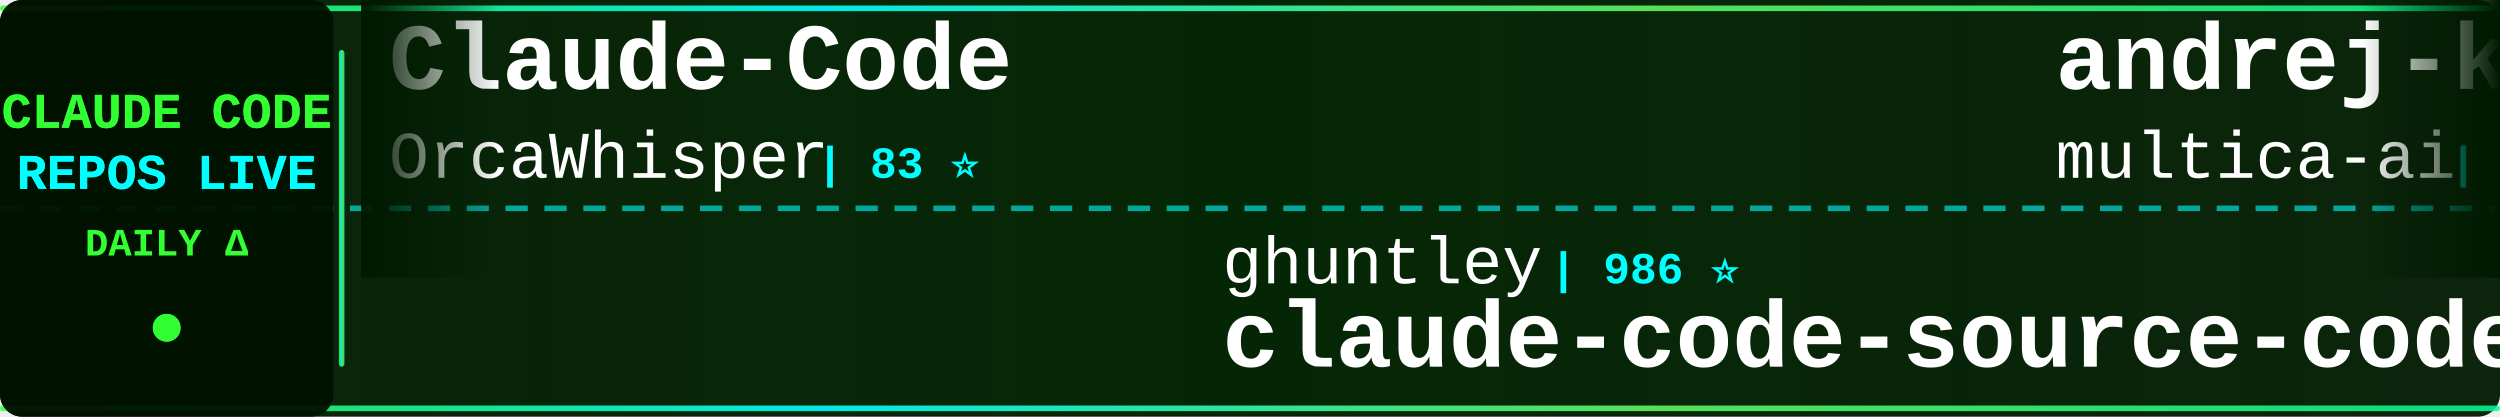
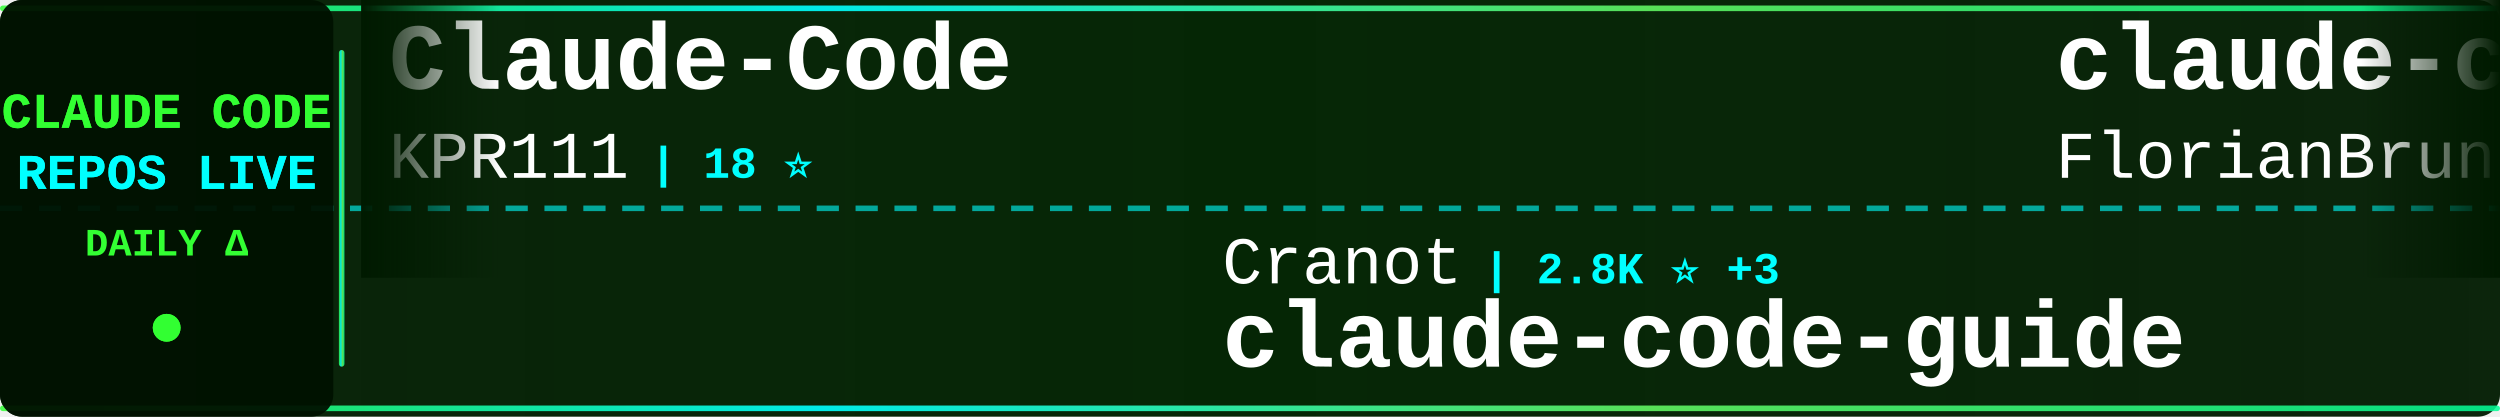
<svg xmlns="http://www.w3.org/2000/svg" width="900" height="150">
  <defs>
    <linearGradient id="tickerBg" x1="0%" y1="0%" x2="100%" y2="0%">
      <stop offset="0%" style="stop-color:#001a00;stop-opacity:0.95" />
      <stop offset="50%" style="stop-color:#002200;stop-opacity:0.98" />
      <stop offset="100%" style="stop-color:#001a00;stop-opacity:0.95" />
    </linearGradient>
    <linearGradient id="borderGrad" x1="0%" y1="0%" x2="100%" y2="0%">
      <stop offset="0%" style="stop-color:#33ff33;stop-opacity:0.85">
        <animate attributeName="stop-opacity" values="0.85;1;0.85" dur="2s" repeatCount="indefinite" />
      </stop>
      <stop offset="33%" style="stop-color:#00ffff;stop-opacity:0.9">
        <animate attributeName="stop-opacity" values="0.9;1;0.9" dur="2.2s" repeatCount="indefinite" />
      </stop>
      <stop offset="66%" style="stop-color:#66ff66;stop-opacity:0.85">
        <animate attributeName="stop-opacity" values="0.85;1;0.85" dur="1.8s" repeatCount="indefinite" />
      </stop>
      <stop offset="100%" style="stop-color:#00ff99;stop-opacity:0.85">
        <animate attributeName="stop-opacity" values="0.85;1;0.85" dur="2s" repeatCount="indefinite" />
      </stop>
    </linearGradient>
    <filter id="textGlow">
      <feGaussianBlur stdDeviation="0.1" result="coloredBlur" />
      <feMerge>
        <feMergeNode in="coloredBlur" />
        <feMergeNode in="SourceGraphic" />
      </feMerge>
    </filter>
    <filter id="metricGlow">
      <feGaussianBlur stdDeviation="0.2" result="coloredBlur" />
      <feMerge>
        <feMergeNode in="coloredBlur" />
        <feMergeNode in="SourceGraphic" />
      </feMerge>
    </filter>
    <linearGradient id="leftFade" x1="0%" y1="0%" x2="100%" y2="0%">
      <stop offset="0%" style="stop-color:#001a00;stop-opacity:1" />
      <stop offset="100%" style="stop-color:#001a00;stop-opacity:0" />
    </linearGradient>
    <linearGradient id="rightFade" x1="0%" y1="0%" x2="100%" y2="0%">
      <stop offset="0%" style="stop-color:#001a00;stop-opacity:0" />
      <stop offset="100%" style="stop-color:#001a00;stop-opacity:1" />
    </linearGradient>
  </defs>
  <rect width="900" height="150" fill="url(#tickerBg)" rx="8" />
  <rect x="0" y="2" width="900" height="2" fill="url(#borderGrad)" rx="1" />
  <rect x="0" y="146" width="900" height="2" fill="url(#borderGrad)" rx="1" />
  <line x1="0" y1="75" x2="900" y2="75" stroke="#00ffff" stroke-width="2" stroke-dasharray="8 6" opacity="0.6" />
  <rect x="0" y="0" width="120" height="150" fill="#001100" opacity="0.95" rx="8" />
  <text x="60" y="46" font-family="'Courier New', monospace" font-size="18" font-weight="bold" fill="#33ff33" text-anchor="middle" filter="url(#textGlow)">
    CLAUDE CODE
  </text>
  <text x="60" y="68" font-family="'Courier New', monospace" font-size="18" font-weight="bold" fill="#00ffff" text-anchor="middle" filter="url(#textGlow)">
    REPOS LIVE
  </text>
  <text x="60" y="92" font-family="'Courier New', monospace" font-size="14" font-weight="bold" fill="#33ff33" text-anchor="middle">
    DAILY Δ
  </text>
  <circle cx="60" cy="118" r="5" fill="#33ff33" filter="url(#metricGlow)">
    <animate attributeName="r" values="4;6;4" dur="1.5s" repeatCount="indefinite" />
    <animate attributeName="opacity" values="0.6;1;0.6" dur="1.5s" repeatCount="indefinite" />
  </circle>
  <rect x="122" y="18" width="2" height="114" fill="url(#borderGrad)" rx="1" />
  <clipPath id="tickerClip">
    <rect x="130" y="0" width="770" height="150" />
  </clipPath>
  <g clip-path="url(#tickerClip)">
    <g id="tickerItems">
      <animateTransform attributeName="transform" attributeType="XML" type="translate" from="0 0" to="-3000 0" dur="54s" repeatCount="indefinite" />
      <g transform="translate(0, 0)">
        <text x="140" y="32" font-family="'Courier New', monospace" font-size="34" font-weight="bold" fill="#ffffff">Claude-Code</text>
-         <text x="140" y="64" font-family="'Courier New', monospace" font-size="24" font-weight="normal" fill="#ffffff" opacity="1.0">OrcaWhisper</text>
-         <text x="294" y="64" font-family="'Courier New', monospace" font-size="16" font-weight="bold" fill="#00ffff"> | 83 ⭐</text>
+         <text x="140" y="64" font-family="'Courier New', monospace" font-size="24" font-weight="normal" fill="#ffffff" opacity="1.0">KPR111</text>
+         <text x="234" y="64" font-family="'Courier New', monospace" font-size="16" font-weight="bold" fill="#00ffff"> | 18 ⭐</text>
      </g>
      <g transform="translate(300, 0)">
-         <text x="140" y="102" font-family="'Courier New', monospace" font-size="24" font-weight="normal" fill="#ffffff" opacity="1.0">ghuntley</text>
-         <text x="258" y="102" font-family="'Courier New', monospace" font-size="16" font-weight="bold" fill="#00ffff"> | 986 ⭐</text>
-         <text x="140" y="132" font-family="'Courier New', monospace" font-size="34" font-weight="bold" fill="#ffffff">claude-code-source-code-...</text>
+         <text x="140" y="102" font-family="'Courier New', monospace" font-size="24" font-weight="normal" fill="#ffffff" opacity="1.0">Cranot</text>
+         <text x="234" y="102" font-family="'Courier New', monospace" font-size="16" font-weight="bold" fill="#00ffff"> | 2.8K ⭐ +3</text>
+         <text x="140" y="132" font-family="'Courier New', monospace" font-size="34" font-weight="bold" fill="#ffffff">claude-code-guide</text>
      </g>
      <g transform="translate(600, 0)">
-         <text x="140" y="32" font-family="'Courier New', monospace" font-size="34" font-weight="bold" fill="#ffffff">andrej-karpathy-skills</text>
-         <text x="140" y="64" font-family="'Courier New', monospace" font-size="24" font-weight="normal" fill="#ffffff" opacity="1.0">multica-ai</text>
-         <text x="282" y="64" font-family="'Courier New', monospace" font-size="16" font-weight="bold" fill="#00ffff"> | 189.3K ⭐ +493</text>
+         <text x="140" y="32" font-family="'Courier New', monospace" font-size="34" font-weight="bold" fill="#ffffff">claude-code-ultimate-gui...</text>
+         <text x="140" y="64" font-family="'Courier New', monospace" font-size="24" font-weight="normal" fill="#ffffff" opacity="1.0">FlorianBruniaux</text>
+         <text x="342" y="64" font-family="'Courier New', monospace" font-size="16" font-weight="bold" fill="#00ffff"> | 5.4K ⭐ +15</text>
      </g>
      <g transform="translate(900, 0)">
-         <text x="140" y="102" font-family="'Courier New', monospace" font-size="24" font-weight="normal" fill="#ffffff" opacity="1.0">Windy3f3f3f3f</text>
-         <text x="318" y="102" font-family="'Courier New', monospace" font-size="16" font-weight="bold" fill="#00ffff"> | 3.1K ⭐ +18</text>
-         <text x="140" y="132" font-family="'Courier New', monospace" font-size="34" font-weight="bold" fill="#ffffff">how-claude-code-works</text>
+         <text x="140" y="102" font-family="'Courier New', monospace" font-size="24" font-weight="normal" fill="#ffffff" opacity="1.0">sugyan</text>
+         <text x="234" y="102" font-family="'Courier New', monospace" font-size="16" font-weight="bold" fill="#00ffff"> | 1.1K ⭐</text>
+         <text x="140" y="132" font-family="'Courier New', monospace" font-size="34" font-weight="bold" fill="#ffffff">claude-code-webui</text>
      </g>
      <g transform="translate(1200, 0)">
-         <text x="140" y="32" font-family="'Courier New', monospace" font-size="34" font-weight="bold" fill="#ffffff">claude-code-base-action</text>
+         <text x="140" y="32" font-family="'Courier New', monospace" font-size="34" font-weight="bold" fill="#ffffff">claude-code-security-rev...</text>
        <text x="140" y="64" font-family="'Courier New', monospace" font-size="24" font-weight="normal" fill="#ffffff" opacity="1.0">anthropics</text>
-         <text x="282" y="64" font-family="'Courier New', monospace" font-size="16" font-weight="bold" fill="#00ffff"> | 899 ⭐</text>
+         <text x="282" y="64" font-family="'Courier New', monospace" font-size="16" font-weight="bold" fill="#00ffff"> | 5.5K ⭐ +10</text>
      </g>
      <g transform="translate(1500, 0)">
-         <text x="140" y="102" font-family="'Courier New', monospace" font-size="24" font-weight="normal" fill="#ffffff" opacity="1.0">T-Lab-CUHKSZ</text>
-         <text x="306" y="102" font-family="'Courier New', monospace" font-size="16" font-weight="bold" fill="#00ffff"> | 323 ⭐ +1</text>
+         <text x="140" y="102" font-family="'Courier New', monospace" font-size="24" font-weight="normal" fill="#ffffff" opacity="1.0">wanshuiyin</text>
+         <text x="282" y="102" font-family="'Courier New', monospace" font-size="16" font-weight="bold" fill="#00ffff"> | 13.1K ⭐ +46</text>
+         <text x="140" y="132" font-family="'Courier New', monospace" font-size="34" font-weight="bold" fill="#ffffff">Auto-claude-code-researc...</text>
+       </g>
+       <g transform="translate(1800, 0)">
+         <text x="140" y="32" font-family="'Courier New', monospace" font-size="34" font-weight="bold" fill="#ffffff">claude-code-cli</text>
+         <text x="140" y="64" font-family="'Courier New', monospace" font-size="24" font-weight="normal" fill="#ffffff" opacity="1.0">huangserva</text>
+         <text x="282" y="64" font-family="'Courier New', monospace" font-size="16" font-weight="bold" fill="#00ffff"> | 616 ⭐</text>
+       </g>
+       <g transform="translate(2100, 0)">
+         <text x="140" y="102" font-family="'Courier New', monospace" font-size="24" font-weight="normal" fill="#ffffff" opacity="1.0">codeaashu</text>
+         <text x="270" y="102" font-family="'Courier New', monospace" font-size="16" font-weight="bold" fill="#00ffff"> | 3.1K ⭐ +5</text>
        <text x="140" y="132" font-family="'Courier New', monospace" font-size="34" font-weight="bold" fill="#ffffff">claude-code</text>
      </g>
-       <g transform="translate(1800, 0)">
-         <text x="140" y="32" font-family="'Courier New', monospace" font-size="34" font-weight="bold" fill="#ffffff">awesome-claude-code</text>
-         <text x="140" y="64" font-family="'Courier New', monospace" font-size="24" font-weight="normal" fill="#ffffff" opacity="1.0">jqueryscript</text>
-         <text x="306" y="64" font-family="'Courier New', monospace" font-size="16" font-weight="bold" fill="#00ffff"> | 458 ⭐</text>
-       </g>
-       <g transform="translate(2100, 0)">
-         <text x="140" y="102" font-family="'Courier New', monospace" font-size="24" font-weight="normal" fill="#ffffff" opacity="1.0">VILA-Lab</text>
-         <text x="258" y="102" font-family="'Courier New', monospace" font-size="16" font-weight="bold" fill="#00ffff"> | 1.8K ⭐ +7</text>
-         <text x="140" y="132" font-family="'Courier New', monospace" font-size="34" font-weight="bold" fill="#ffffff">Dive-into-Claude-Code</text>
-       </g>
      <g transform="translate(2400, 0)">
-         <text x="140" y="32" font-family="'Courier New', monospace" font-size="34" font-weight="bold" fill="#ffffff">Claude-Code</text>
-         <text x="140" y="64" font-family="'Courier New', monospace" font-size="24" font-weight="normal" fill="#ffffff" opacity="1.0">pengchengneo</text>
-         <text x="306" y="64" font-family="'Courier New', monospace" font-size="16" font-weight="bold" fill="#00ffff"> | 1.6K ⭐ +4</text>
+         <text x="140" y="32" font-family="'Courier New', monospace" font-size="34" font-weight="bold" fill="#ffffff">claude-code</text>
+         <text x="140" y="64" font-family="'Courier New', monospace" font-size="24" font-weight="normal" fill="#ffffff" opacity="1.0">freestylefly</text>
+         <text x="306" y="64" font-family="'Courier New', monospace" font-size="16" font-weight="bold" fill="#00ffff"> | 128 ⭐ +1</text>
      </g>
      <g transform="translate(2700, 0)">
-         <text x="140" y="102" font-family="'Courier New', monospace" font-size="24" font-weight="normal" fill="#ffffff" opacity="1.0">disler</text>
-         <text x="234" y="102" font-family="'Courier New', monospace" font-size="16" font-weight="bold" fill="#00ffff"> | 1.5K ⭐ +4</text>
-         <text x="140" y="132" font-family="'Courier New', monospace" font-size="34" font-weight="bold" fill="#ffffff">pi-vs-claude-code</text>
+         <text x="140" y="102" font-family="'Courier New', monospace" font-size="24" font-weight="normal" fill="#ffffff" opacity="1.0">fazxes</text>
+         <text x="234" y="102" font-family="'Courier New', monospace" font-size="16" font-weight="bold" fill="#00ffff"> | 225 ⭐ +1</text>
+         <text x="140" y="132" font-family="'Courier New', monospace" font-size="34" font-weight="bold" fill="#ffffff">Claude-code</text>
      </g>
      <g transform="translate(3000, 0)">
        <text x="140" y="32" font-family="'Courier New', monospace" font-size="34" font-weight="bold" fill="#ffffff">Claude-Code</text>
-         <text x="140" y="64" font-family="'Courier New', monospace" font-size="24" font-weight="normal" fill="#ffffff" opacity="1.0">OrcaWhisper</text>
-         <text x="294" y="64" font-family="'Courier New', monospace" font-size="16" font-weight="bold" fill="#00ffff"> | 83 ⭐</text>
+         <text x="140" y="64" font-family="'Courier New', monospace" font-size="24" font-weight="normal" fill="#ffffff" opacity="1.0">KPR111</text>
+         <text x="234" y="64" font-family="'Courier New', monospace" font-size="16" font-weight="bold" fill="#00ffff"> | 18 ⭐</text>
      </g>
      <g transform="translate(3300, 0)">
-         <text x="140" y="102" font-family="'Courier New', monospace" font-size="24" font-weight="normal" fill="#ffffff" opacity="1.0">ghuntley</text>
-         <text x="258" y="102" font-family="'Courier New', monospace" font-size="16" font-weight="bold" fill="#00ffff"> | 986 ⭐</text>
-         <text x="140" y="132" font-family="'Courier New', monospace" font-size="34" font-weight="bold" fill="#ffffff">claude-code-source-code-...</text>
+         <text x="140" y="102" font-family="'Courier New', monospace" font-size="24" font-weight="normal" fill="#ffffff" opacity="1.0">Cranot</text>
+         <text x="234" y="102" font-family="'Courier New', monospace" font-size="16" font-weight="bold" fill="#00ffff"> | 2.8K ⭐ +3</text>
+         <text x="140" y="132" font-family="'Courier New', monospace" font-size="34" font-weight="bold" fill="#ffffff">claude-code-guide</text>
      </g>
      <g transform="translate(3600, 0)">
-         <text x="140" y="32" font-family="'Courier New', monospace" font-size="34" font-weight="bold" fill="#ffffff">andrej-karpathy-skills</text>
-         <text x="140" y="64" font-family="'Courier New', monospace" font-size="24" font-weight="normal" fill="#ffffff" opacity="1.0">multica-ai</text>
-         <text x="282" y="64" font-family="'Courier New', monospace" font-size="16" font-weight="bold" fill="#00ffff"> | 189.3K ⭐ +493</text>
+         <text x="140" y="32" font-family="'Courier New', monospace" font-size="34" font-weight="bold" fill="#ffffff">claude-code-ultimate-gui...</text>
+         <text x="140" y="64" font-family="'Courier New', monospace" font-size="24" font-weight="normal" fill="#ffffff" opacity="1.0">FlorianBruniaux</text>
+         <text x="342" y="64" font-family="'Courier New', monospace" font-size="16" font-weight="bold" fill="#00ffff"> | 5.4K ⭐ +15</text>
      </g>
      <g transform="translate(3900, 0)">
-         <text x="140" y="102" font-family="'Courier New', monospace" font-size="24" font-weight="normal" fill="#ffffff" opacity="1.0">Windy3f3f3f3f</text>
-         <text x="318" y="102" font-family="'Courier New', monospace" font-size="16" font-weight="bold" fill="#00ffff"> | 3.1K ⭐ +18</text>
-         <text x="140" y="132" font-family="'Courier New', monospace" font-size="34" font-weight="bold" fill="#ffffff">how-claude-code-works</text>
+         <text x="140" y="102" font-family="'Courier New', monospace" font-size="24" font-weight="normal" fill="#ffffff" opacity="1.0">sugyan</text>
+         <text x="234" y="102" font-family="'Courier New', monospace" font-size="16" font-weight="bold" fill="#00ffff"> | 1.1K ⭐</text>
+         <text x="140" y="132" font-family="'Courier New', monospace" font-size="34" font-weight="bold" fill="#ffffff">claude-code-webui</text>
      </g>
    </g>
  </g>
  <rect x="130" y="0" width="50" height="100" fill="url(#leftFade)" />
  <rect x="850" y="0" width="50" height="100" fill="url(#rightFade)" />
</svg>
